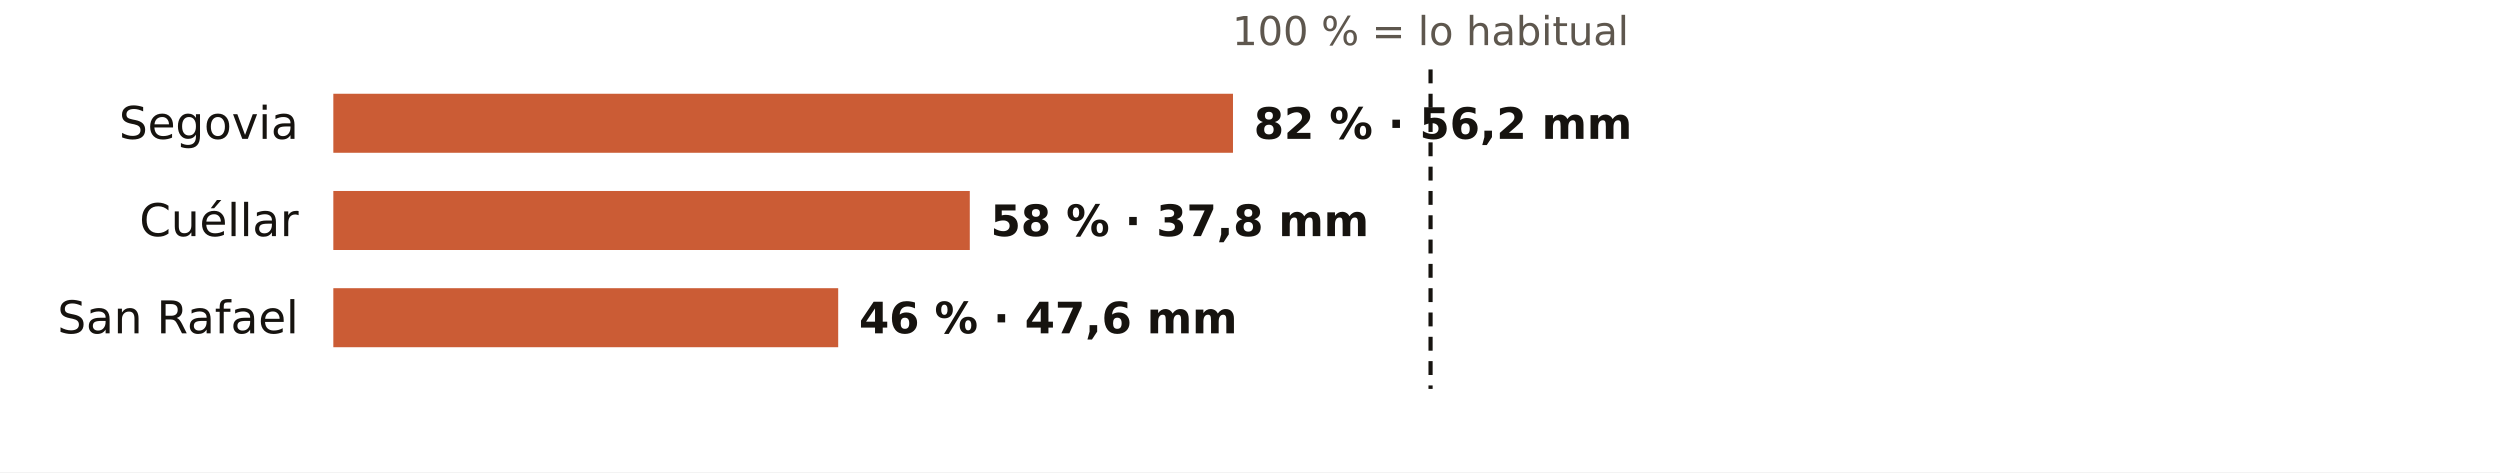
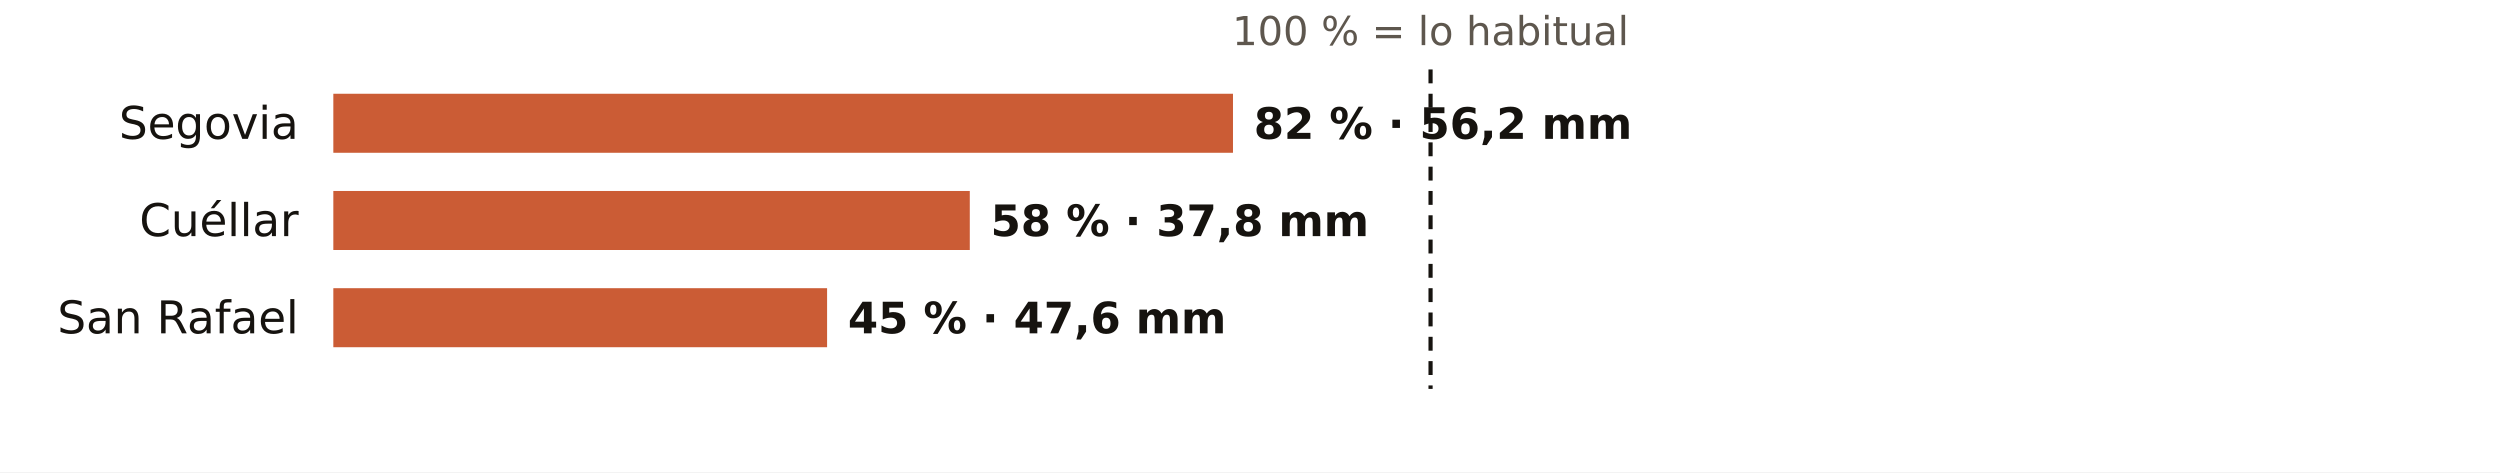
<svg xmlns="http://www.w3.org/2000/svg" viewBox="0 0 720 136" width="720" height="136" role="img" aria-label="El otoño en los pluviómetros de AEMET de Segovia: % de lo habitual">
  <rect width="720" height="136" fill="#FFFFFF" />
  <text x="412.0" y="13.0" font-size="11.5" fill="#5E574E" text-anchor="middle" font-weight="400" font-family="Public Sans, DejaVu Sans, Arial, sans-serif">100 % = lo habitual</text>
  <text x="86.0" y="40.0" font-size="13" fill="#16130F" text-anchor="end" font-weight="500" font-family="Public Sans, DejaVu Sans, Arial, sans-serif">Segovia</text>
  <rect x="96" y="27" width="259.1" height="17" fill="#C4461A" opacity="0.88" />
  <text x="361.1" y="40.0" font-size="12.5" fill="#16130F" text-anchor="start" font-weight="600" font-family="Public Sans, DejaVu Sans, Arial, sans-serif">82 % · 56,2 mm</text>
  <text x="86.0" y="68.0" font-size="13" fill="#16130F" text-anchor="end" font-weight="500" font-family="Public Sans, DejaVu Sans, Arial, sans-serif">Cuéllar</text>
  <rect x="96" y="55" width="183.3" height="17" fill="#C4461A" opacity="0.88" />
  <text x="285.3" y="68.0" font-size="12.5" fill="#16130F" text-anchor="start" font-weight="600" font-family="Public Sans, DejaVu Sans, Arial, sans-serif">58 % · 37,8 mm</text>
  <text x="86.0" y="96.0" font-size="13" fill="#16130F" text-anchor="end" font-weight="500" font-family="Public Sans, DejaVu Sans, Arial, sans-serif">San Rafael</text>
-   <rect x="96" y="83" width="145.4" height="17" fill="#C4461A" opacity="0.88" />
-   <text x="247.4" y="96.0" font-size="12.5" fill="#16130F" text-anchor="start" font-weight="600" font-family="Public Sans, DejaVu Sans, Arial, sans-serif">46 % · 47,6 mm</text>
+   <rect x="96" y="83" width="142.2" height="17" fill="#C4461A" opacity="0.88" />
+   <text x="244.2" y="96.0" font-size="12.5" fill="#16130F" text-anchor="start" font-weight="600" font-family="Public Sans, DejaVu Sans, Arial, sans-serif">45 % · 47,6 mm</text>
  <line x1="412.0" x2="412.0" y1="20" y2="112" stroke="#16130F" stroke-width="1.2" stroke-dasharray="4 3" />
</svg>
